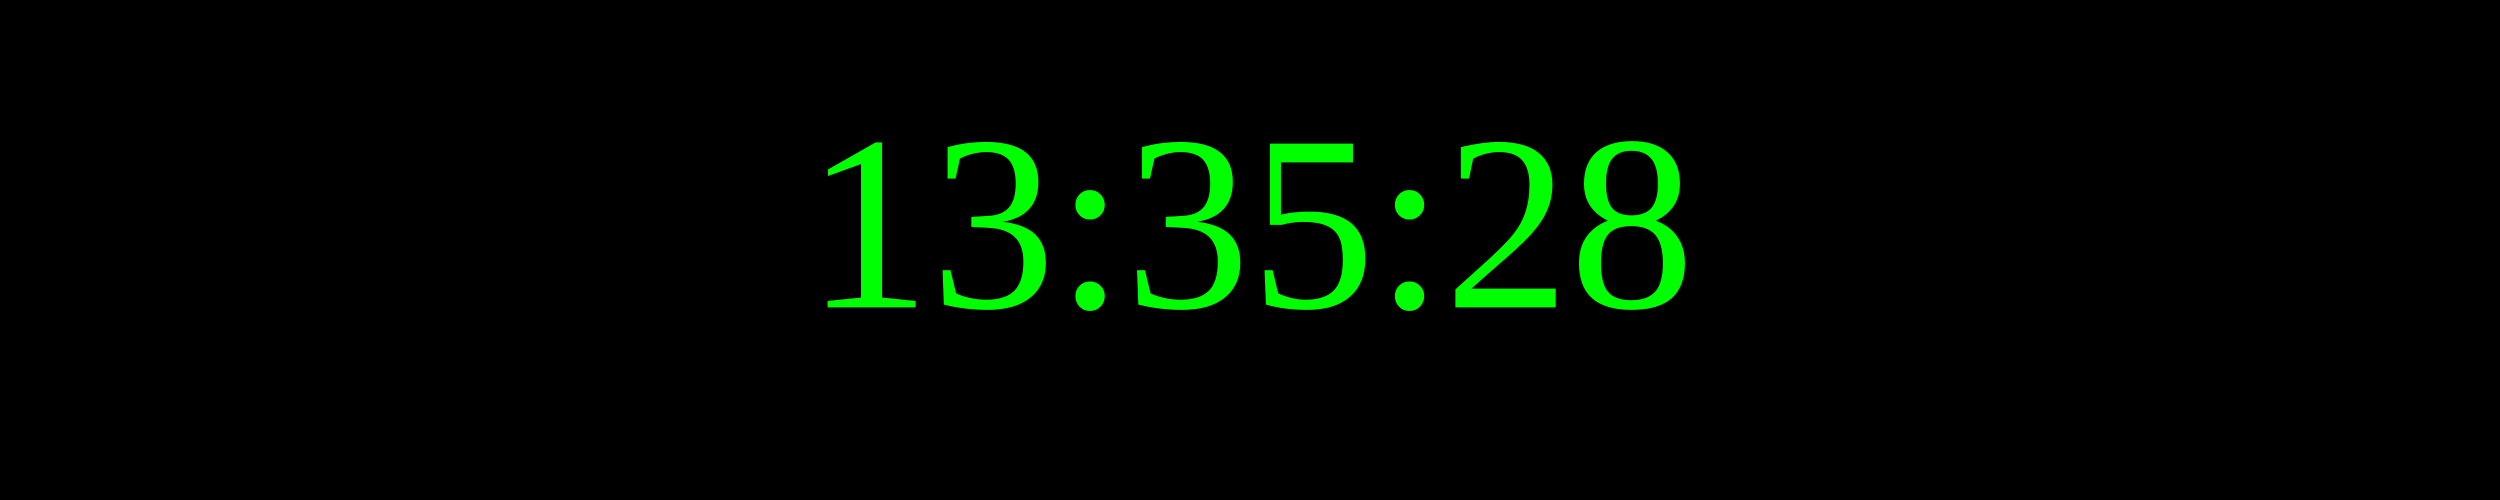
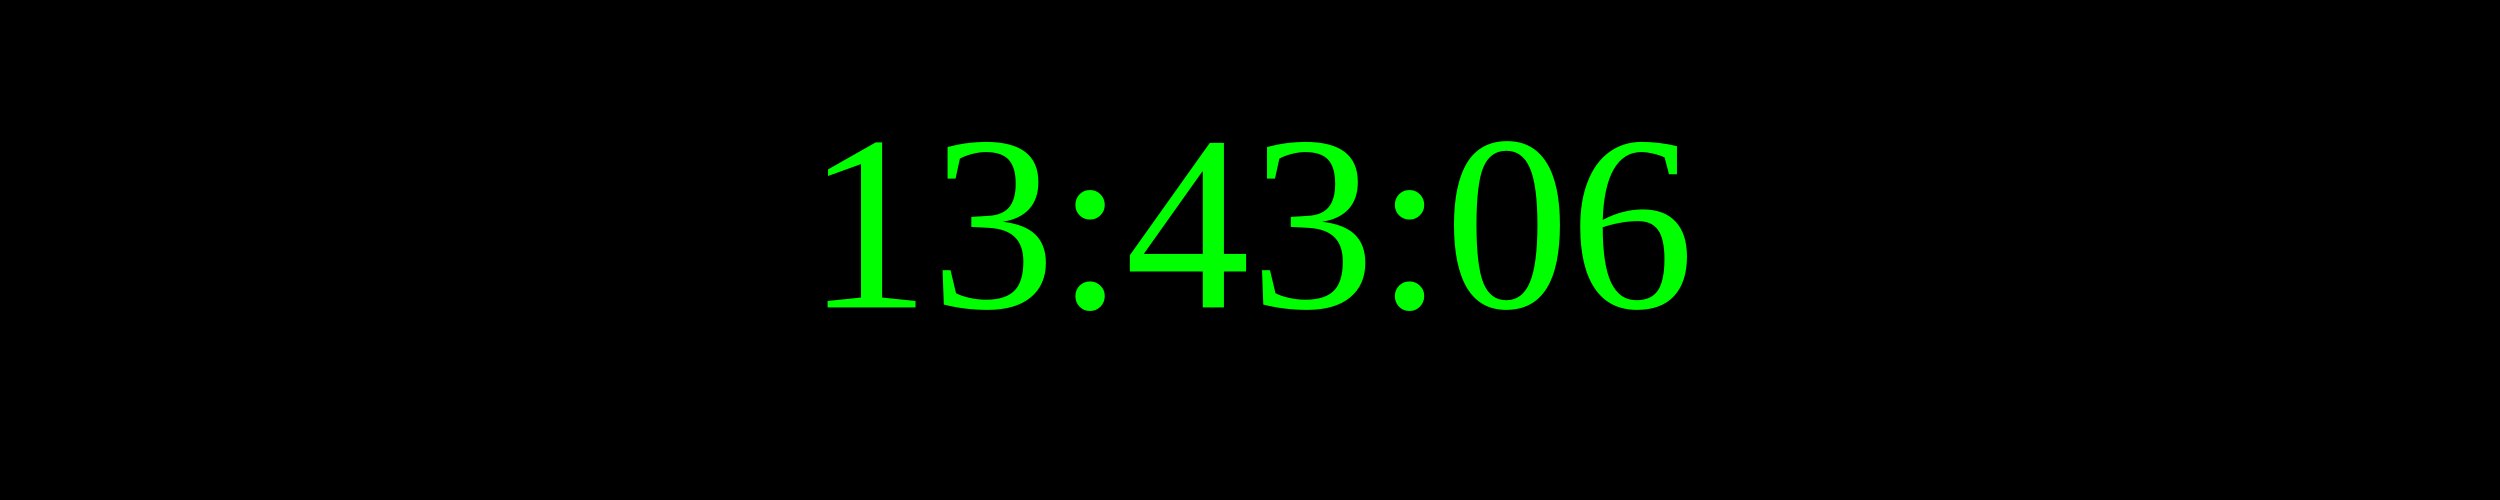
<svg xmlns="http://www.w3.org/2000/svg" width="250" height="50">
  <rect width="100%" height="100%" fill="black" />
  <text x="50%" y="50%" font-size="25" fill="lime" text-anchor="middle" dominant-baseline="middle">
- 13:35:28
+ 13:43:06
</text>
</svg>
